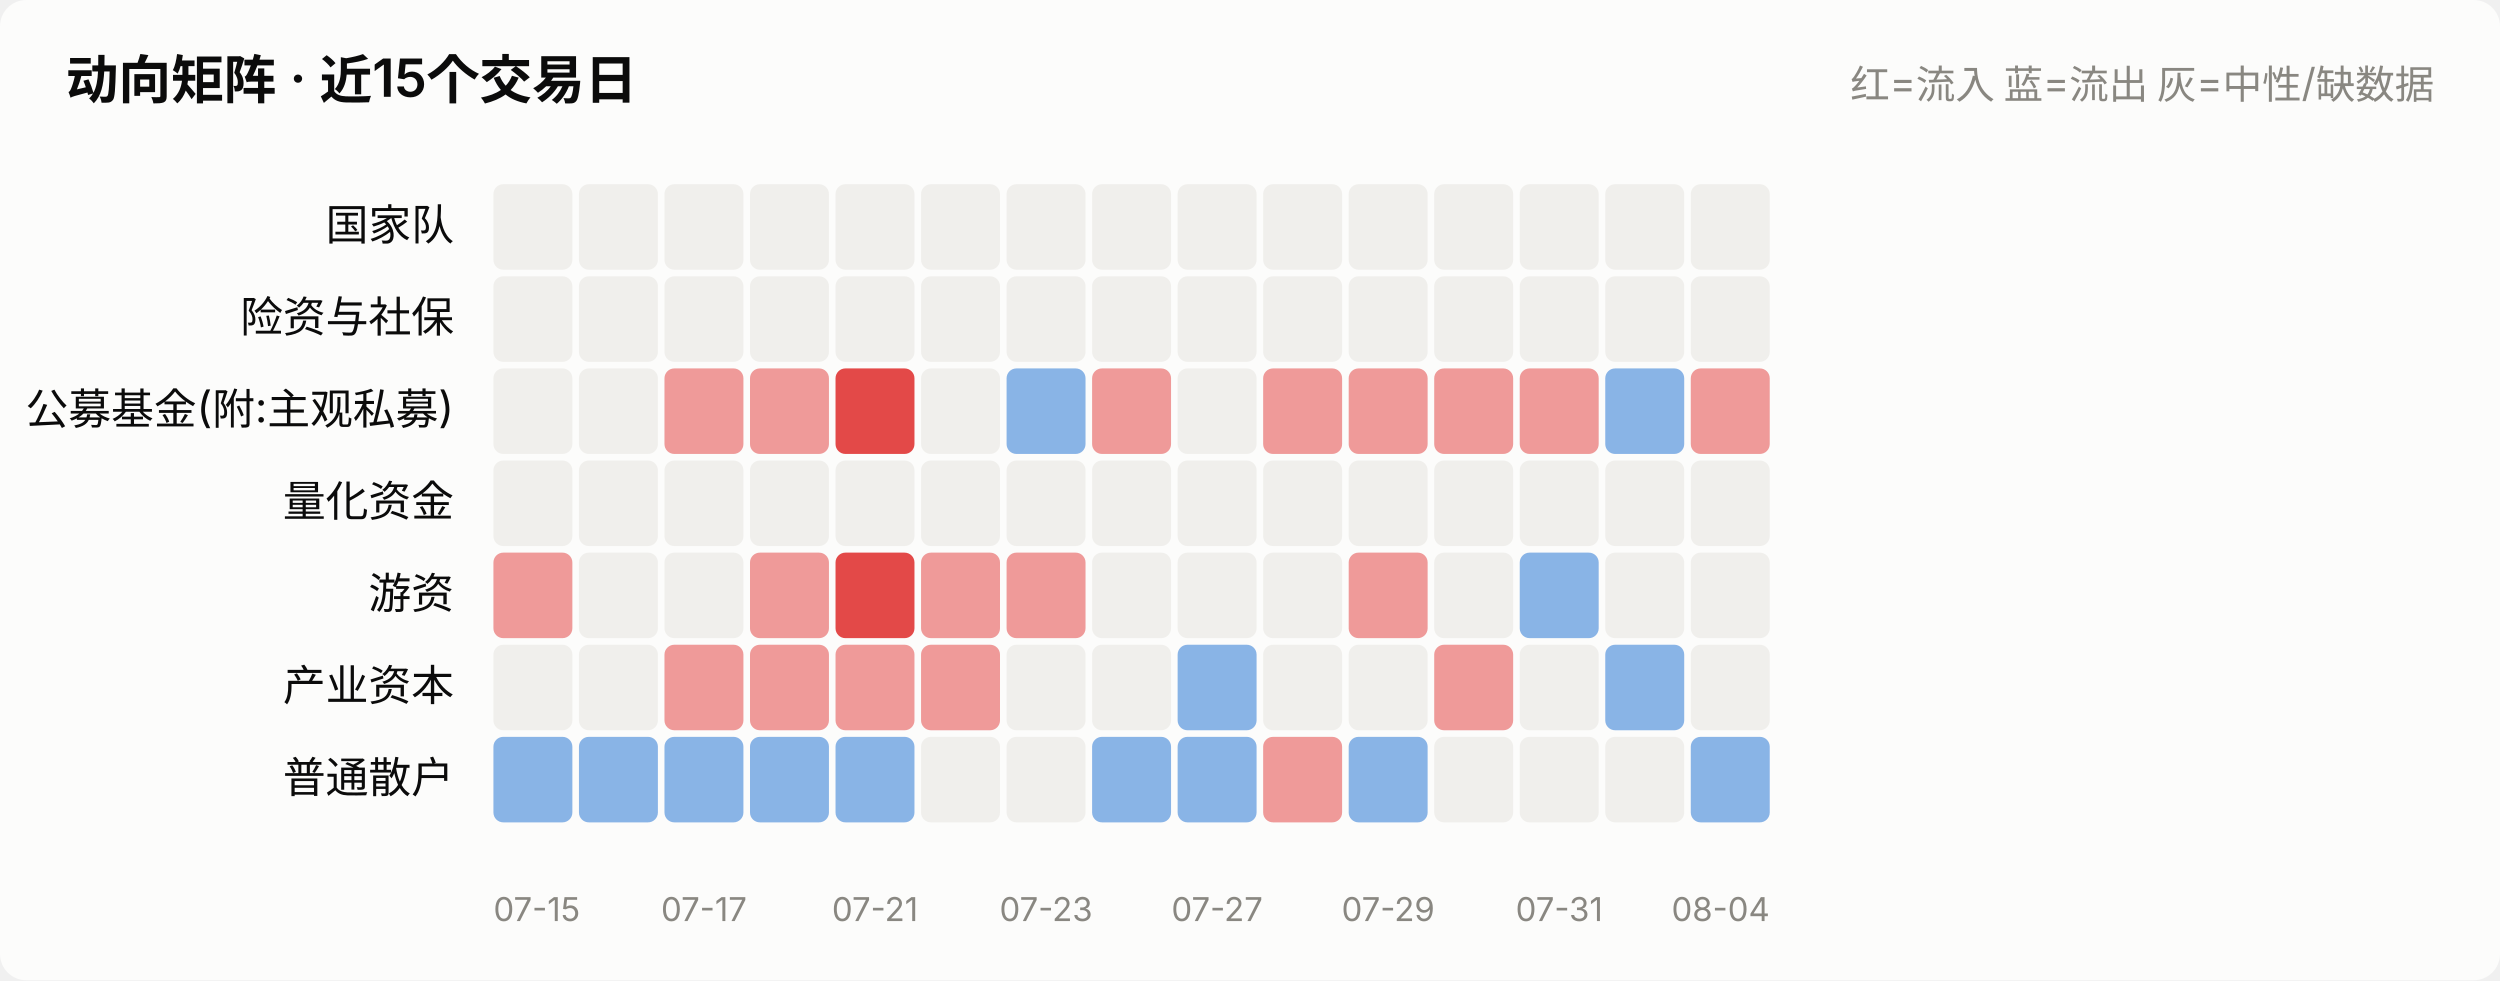
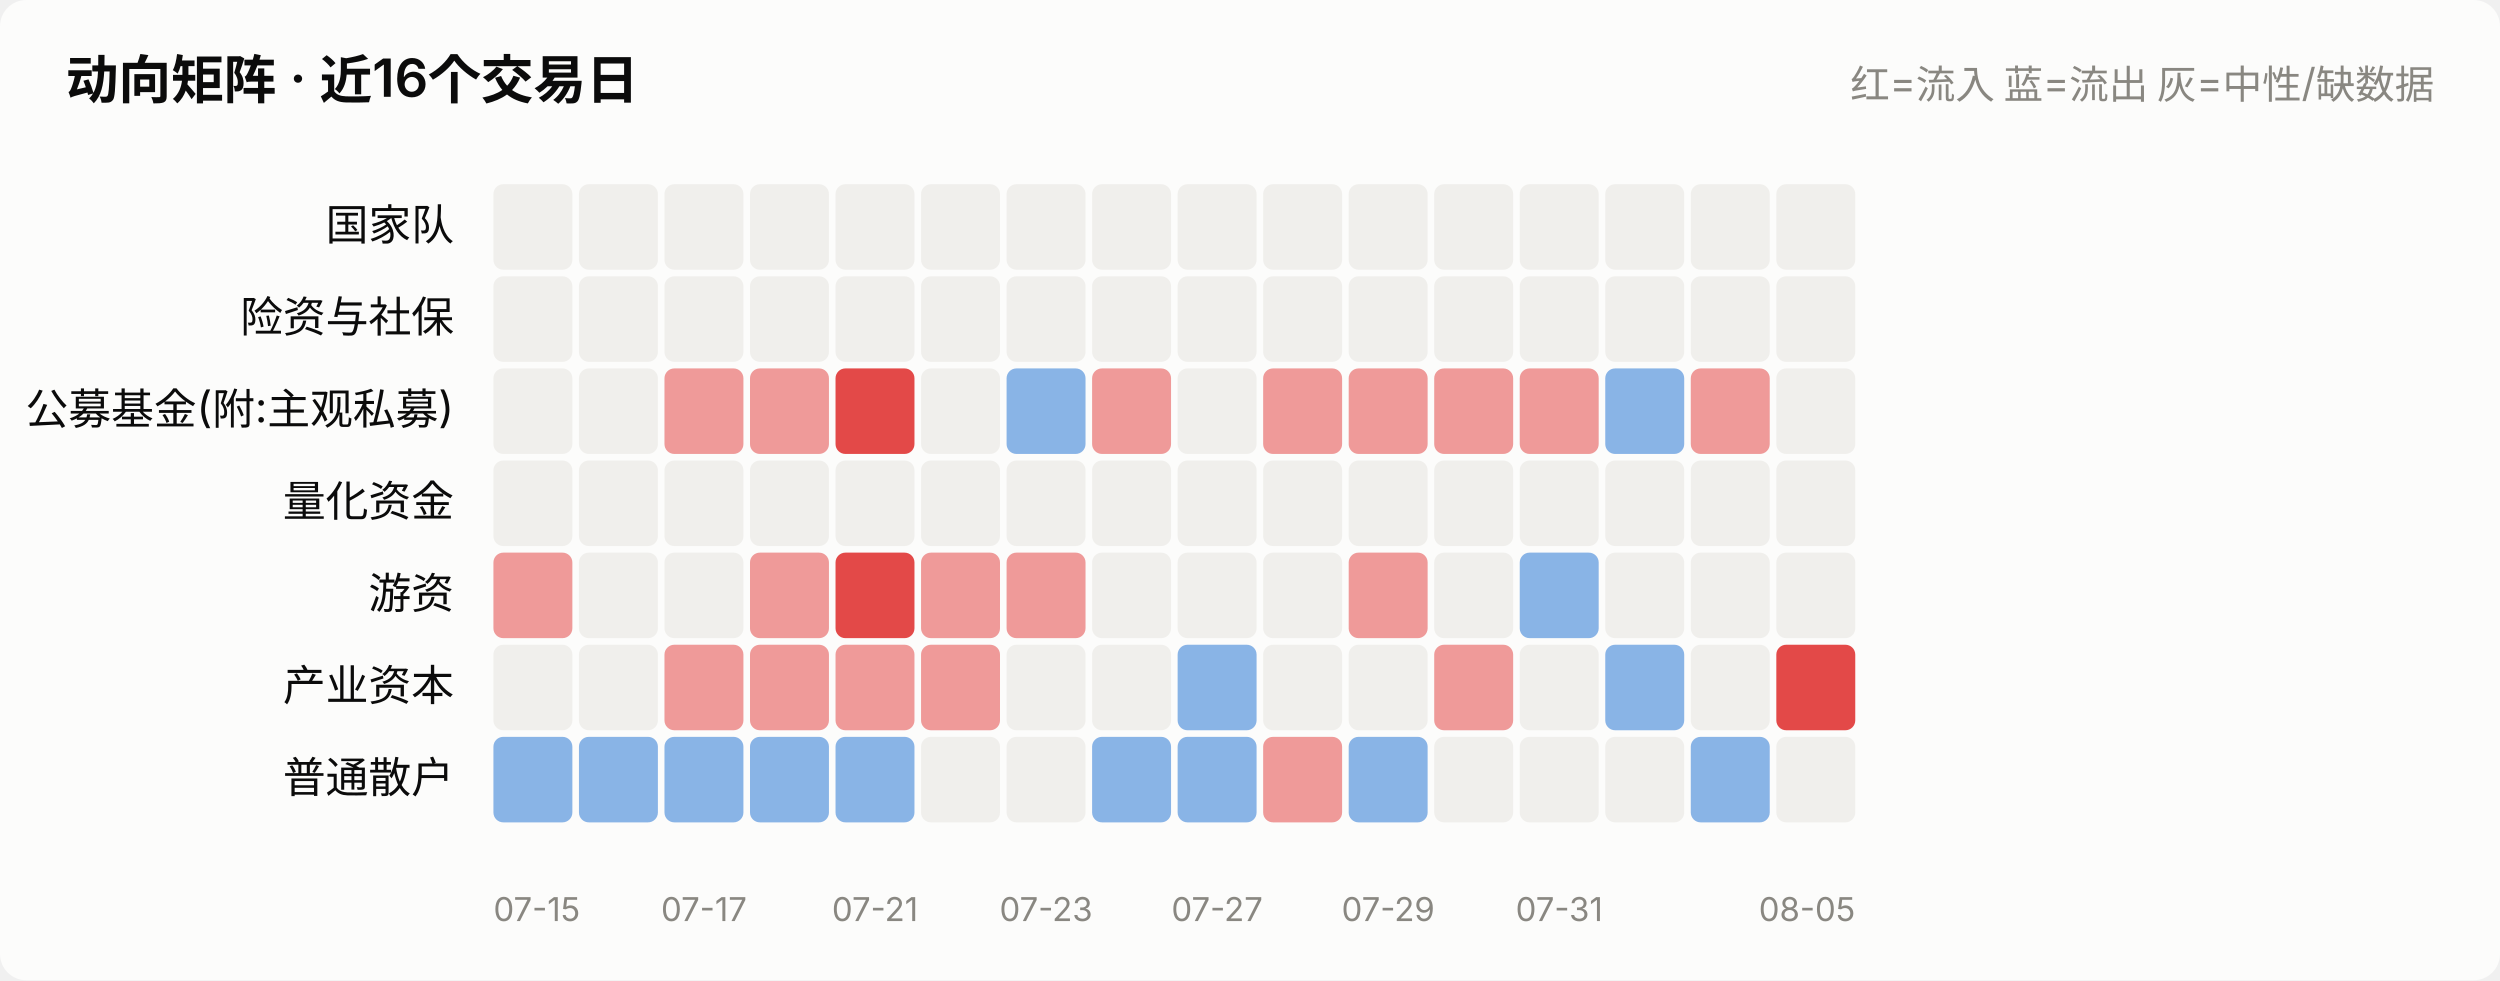
<svg xmlns="http://www.w3.org/2000/svg" viewBox="0 0 760 298" width="760" role="img">
  <style>
    text { font-family: system-ui, -apple-system, "Segoe UI", "PingFang SC",
           "Microsoft YaHei", sans-serif; fill: #0b0b0b; }
    .sec { fill: #52514e; } .mut { fill: #898781; }
    .grid { stroke: #e1e0d9; stroke-width: 1; }
    .axis { stroke: #c3c2b7; stroke-width: 1; }
    .inflow { fill: #e34948; } .outflow { fill: #2a78d6; }
    .neutral { fill: #f0efec; }
    .line { stroke: #2a78d6; stroke-width: 2; fill: none;
            stroke-linejoin: round; stroke-linecap: round; }
    .dot { fill: #2a78d6; stroke: #fcfcfb; stroke-width: 2; }
    .surface { fill: #fcfcfb; }
    @media (prefers-color-scheme: dark) {
      text { fill: #ffffff; }
      .sec { fill: #c3c2b7; } .mut { fill: #898781; }
      .grid { stroke: #2c2c2a; } .axis { stroke: #383835; }
      .inflow { fill: #e66767; } .outflow { fill: #3987e5; }
      .neutral { fill: #383835; }
      .line { stroke: #3987e5; }
      .dot { fill: #3987e5; stroke: #1a1a19; }
      .surface { fill: #1a1a19; }
    }
  </style>
  <rect x="0" y="0" width="760" height="298" class="surface" rx="8" />
-   <text x="20" y="30" font-size="16" font-weight="600">动向矩阵 · 近15个交易日</text>
+   <text x="20" y="30" font-size="16" font-weight="600">动向矩阵 · 近16个交易日</text>
  <text x="740" y="30" font-size="12" text-anchor="end" class="mut">红=流入 蓝=流出 灰=中性/缺数据</text>
  <text x="138" y="73.0" font-size="13" text-anchor="end">国家队</text>
  <rect x="150.0" y="56" width="24.0" height="26" rx="3" class="neutral" opacity="1.0" />
  <rect x="176.0" y="56" width="24.0" height="26" rx="3" class="neutral" opacity="1.0" />
  <rect x="202.0" y="56" width="24.0" height="26" rx="3" class="neutral" opacity="1.0" />
  <rect x="228.0" y="56" width="24.0" height="26" rx="3" class="neutral" opacity="1.0" />
  <rect x="254.0" y="56" width="24.0" height="26" rx="3" class="neutral" opacity="1.0" />
  <rect x="280.0" y="56" width="24.0" height="26" rx="3" class="neutral" opacity="1.0" />
  <rect x="306.0" y="56" width="24.0" height="26" rx="3" class="neutral" opacity="1.0" />
  <rect x="332.0" y="56" width="24.0" height="26" rx="3" class="neutral" opacity="1.0" />
  <rect x="358.0" y="56" width="24.0" height="26" rx="3" class="neutral" opacity="1.0" />
  <rect x="384.0" y="56" width="24.0" height="26" rx="3" class="neutral" opacity="1.0" />
  <rect x="410.0" y="56" width="24.0" height="26" rx="3" class="neutral" opacity="1.0" />
  <rect x="436.0" y="56" width="24.0" height="26" rx="3" class="neutral" opacity="1.0" />
  <rect x="462.0" y="56" width="24.0" height="26" rx="3" class="neutral" opacity="1.0" />
  <rect x="488.0" y="56" width="24.0" height="26" rx="3" class="neutral" opacity="1.0" />
  <rect x="514.0" y="56" width="24.0" height="26" rx="3" class="neutral" opacity="1.0" />
+   <rect x="540.0" y="56" width="24.0" height="26" rx="3" class="neutral" opacity="1.0" />
  <text x="138" y="101.0" font-size="13" text-anchor="end">险资与社保</text>
  <rect x="150.0" y="84" width="24.0" height="26" rx="3" class="neutral" opacity="1.0" />
  <rect x="176.0" y="84" width="24.0" height="26" rx="3" class="neutral" opacity="1.0" />
  <rect x="202.0" y="84" width="24.0" height="26" rx="3" class="neutral" opacity="1.0" />
  <rect x="228.0" y="84" width="24.0" height="26" rx="3" class="neutral" opacity="1.0" />
  <rect x="254.0" y="84" width="24.0" height="26" rx="3" class="neutral" opacity="1.0" />
  <rect x="280.0" y="84" width="24.0" height="26" rx="3" class="neutral" opacity="1.0" />
  <rect x="306.0" y="84" width="24.0" height="26" rx="3" class="neutral" opacity="1.0" />
  <rect x="332.0" y="84" width="24.0" height="26" rx="3" class="neutral" opacity="1.0" />
  <rect x="358.0" y="84" width="24.0" height="26" rx="3" class="neutral" opacity="1.0" />
  <rect x="384.0" y="84" width="24.0" height="26" rx="3" class="neutral" opacity="1.0" />
  <rect x="410.0" y="84" width="24.0" height="26" rx="3" class="neutral" opacity="1.0" />
  <rect x="436.0" y="84" width="24.0" height="26" rx="3" class="neutral" opacity="1.0" />
  <rect x="462.0" y="84" width="24.0" height="26" rx="3" class="neutral" opacity="1.0" />
  <rect x="488.0" y="84" width="24.0" height="26" rx="3" class="neutral" opacity="1.0" />
  <rect x="514.0" y="84" width="24.0" height="26" rx="3" class="neutral" opacity="1.0" />
+   <rect x="540.0" y="84" width="24.0" height="26" rx="3" class="neutral" opacity="1.0" />
  <text x="138" y="129.0" font-size="13" text-anchor="end">公募基金(附:主观私募)</text>
  <rect x="150.0" y="112" width="24.0" height="26" rx="3" class="neutral" opacity="1.0" />
  <rect x="176.0" y="112" width="24.0" height="26" rx="3" class="neutral" opacity="1.0" />
  <rect x="202.0" y="112" width="24.0" height="26" rx="3" class="inflow" opacity="0.55" />
  <rect x="228.0" y="112" width="24.0" height="26" rx="3" class="inflow" opacity="0.55" />
  <rect x="254.0" y="112" width="24.0" height="26" rx="3" class="inflow" opacity="1.0" />
  <rect x="280.0" y="112" width="24.0" height="26" rx="3" class="neutral" opacity="1.0" />
  <rect x="306.0" y="112" width="24.0" height="26" rx="3" class="outflow" opacity="0.55" />
  <rect x="332.0" y="112" width="24.0" height="26" rx="3" class="inflow" opacity="0.55" />
  <rect x="358.0" y="112" width="24.0" height="26" rx="3" class="neutral" opacity="1.0" />
  <rect x="384.0" y="112" width="24.0" height="26" rx="3" class="inflow" opacity="0.55" />
  <rect x="410.0" y="112" width="24.0" height="26" rx="3" class="inflow" opacity="0.55" />
  <rect x="436.0" y="112" width="24.0" height="26" rx="3" class="inflow" opacity="0.55" />
  <rect x="462.0" y="112" width="24.0" height="26" rx="3" class="inflow" opacity="0.55" />
  <rect x="488.0" y="112" width="24.0" height="26" rx="3" class="outflow" opacity="0.55" />
  <rect x="514.0" y="112" width="24.0" height="26" rx="3" class="inflow" opacity="0.55" />
+   <rect x="540.0" y="112" width="24.0" height="26" rx="3" class="neutral" opacity="1.0" />
  <text x="138" y="157.0" font-size="13" text-anchor="end">量化资金</text>
  <rect x="150.0" y="140" width="24.0" height="26" rx="3" class="neutral" opacity="1.0" />
  <rect x="176.0" y="140" width="24.0" height="26" rx="3" class="neutral" opacity="1.0" />
  <rect x="202.0" y="140" width="24.0" height="26" rx="3" class="neutral" opacity="1.0" />
  <rect x="228.0" y="140" width="24.0" height="26" rx="3" class="neutral" opacity="1.0" />
  <rect x="254.0" y="140" width="24.0" height="26" rx="3" class="neutral" opacity="1.0" />
  <rect x="280.0" y="140" width="24.0" height="26" rx="3" class="neutral" opacity="1.0" />
  <rect x="306.0" y="140" width="24.0" height="26" rx="3" class="neutral" opacity="1.0" />
  <rect x="332.0" y="140" width="24.0" height="26" rx="3" class="neutral" opacity="1.0" />
  <rect x="358.0" y="140" width="24.0" height="26" rx="3" class="neutral" opacity="1.0" />
  <rect x="384.0" y="140" width="24.0" height="26" rx="3" class="neutral" opacity="1.0" />
  <rect x="410.0" y="140" width="24.0" height="26" rx="3" class="neutral" opacity="1.0" />
  <rect x="436.0" y="140" width="24.0" height="26" rx="3" class="neutral" opacity="1.0" />
  <rect x="462.0" y="140" width="24.0" height="26" rx="3" class="neutral" opacity="1.0" />
  <rect x="488.0" y="140" width="24.0" height="26" rx="3" class="neutral" opacity="1.0" />
  <rect x="514.0" y="140" width="24.0" height="26" rx="3" class="neutral" opacity="1.0" />
+   <rect x="540.0" y="140" width="24.0" height="26" rx="3" class="neutral" opacity="1.0" />
  <text x="138" y="185.0" font-size="13" text-anchor="end">游资</text>
  <rect x="150.0" y="168" width="24.0" height="26" rx="3" class="inflow" opacity="0.55" />
  <rect x="176.0" y="168" width="24.0" height="26" rx="3" class="neutral" opacity="1.0" />
  <rect x="202.0" y="168" width="24.0" height="26" rx="3" class="neutral" opacity="1.0" />
  <rect x="228.0" y="168" width="24.0" height="26" rx="3" class="inflow" opacity="0.55" />
  <rect x="254.0" y="168" width="24.0" height="26" rx="3" class="inflow" opacity="1.0" />
  <rect x="280.0" y="168" width="24.0" height="26" rx="3" class="inflow" opacity="0.55" />
  <rect x="306.0" y="168" width="24.0" height="26" rx="3" class="inflow" opacity="0.55" />
  <rect x="332.0" y="168" width="24.0" height="26" rx="3" class="neutral" opacity="1.0" />
  <rect x="358.0" y="168" width="24.0" height="26" rx="3" class="neutral" opacity="1.0" />
  <rect x="384.0" y="168" width="24.0" height="26" rx="3" class="neutral" opacity="1.0" />
  <rect x="410.0" y="168" width="24.0" height="26" rx="3" class="inflow" opacity="0.55" />
  <rect x="436.0" y="168" width="24.0" height="26" rx="3" class="neutral" opacity="1.0" />
  <rect x="462.0" y="168" width="24.0" height="26" rx="3" class="outflow" opacity="0.55" />
  <rect x="488.0" y="168" width="24.0" height="26" rx="3" class="neutral" opacity="1.0" />
  <rect x="514.0" y="168" width="24.0" height="26" rx="3" class="neutral" opacity="1.0" />
+   <rect x="540.0" y="168" width="24.0" height="26" rx="3" class="neutral" opacity="1.0" />
  <text x="138" y="213.0" font-size="13" text-anchor="end">产业资本</text>
  <rect x="150.0" y="196" width="24.0" height="26" rx="3" class="neutral" opacity="1.0" />
  <rect x="176.0" y="196" width="24.0" height="26" rx="3" class="neutral" opacity="1.0" />
  <rect x="202.0" y="196" width="24.0" height="26" rx="3" class="inflow" opacity="0.55" />
  <rect x="228.0" y="196" width="24.0" height="26" rx="3" class="inflow" opacity="0.55" />
  <rect x="254.0" y="196" width="24.0" height="26" rx="3" class="inflow" opacity="0.55" />
  <rect x="280.0" y="196" width="24.0" height="26" rx="3" class="inflow" opacity="0.55" />
  <rect x="306.0" y="196" width="24.0" height="26" rx="3" class="neutral" opacity="1.0" />
  <rect x="332.0" y="196" width="24.0" height="26" rx="3" class="neutral" opacity="1.0" />
  <rect x="358.0" y="196" width="24.0" height="26" rx="3" class="outflow" opacity="0.55" />
  <rect x="384.0" y="196" width="24.0" height="26" rx="3" class="neutral" opacity="1.0" />
  <rect x="410.0" y="196" width="24.0" height="26" rx="3" class="neutral" opacity="1.0" />
  <rect x="436.0" y="196" width="24.0" height="26" rx="3" class="inflow" opacity="0.55" />
  <rect x="462.0" y="196" width="24.0" height="26" rx="3" class="neutral" opacity="1.0" />
  <rect x="488.0" y="196" width="24.0" height="26" rx="3" class="outflow" opacity="0.55" />
  <rect x="514.0" y="196" width="24.0" height="26" rx="3" class="neutral" opacity="1.0" />
+   <rect x="540.0" y="196" width="24.0" height="26" rx="3" class="inflow" opacity="1.0" />
  <text x="138" y="241.0" font-size="13" text-anchor="end">普通散户</text>
  <rect x="150.0" y="224" width="24.0" height="26" rx="3" class="outflow" opacity="0.55" />
  <rect x="176.0" y="224" width="24.0" height="26" rx="3" class="outflow" opacity="0.55" />
  <rect x="202.0" y="224" width="24.0" height="26" rx="3" class="outflow" opacity="0.55" />
  <rect x="228.0" y="224" width="24.0" height="26" rx="3" class="outflow" opacity="0.55" />
  <rect x="254.0" y="224" width="24.0" height="26" rx="3" class="outflow" opacity="0.55" />
  <rect x="280.0" y="224" width="24.0" height="26" rx="3" class="neutral" opacity="1.0" />
  <rect x="306.0" y="224" width="24.0" height="26" rx="3" class="neutral" opacity="1.0" />
  <rect x="332.0" y="224" width="24.0" height="26" rx="3" class="outflow" opacity="0.55" />
  <rect x="358.0" y="224" width="24.0" height="26" rx="3" class="outflow" opacity="0.55" />
  <rect x="384.0" y="224" width="24.0" height="26" rx="3" class="inflow" opacity="0.55" />
  <rect x="410.0" y="224" width="24.0" height="26" rx="3" class="outflow" opacity="0.55" />
  <rect x="436.0" y="224" width="24.0" height="26" rx="3" class="neutral" opacity="1.0" />
  <rect x="462.0" y="224" width="24.0" height="26" rx="3" class="neutral" opacity="1.0" />
  <rect x="488.0" y="224" width="24.0" height="26" rx="3" class="neutral" opacity="1.0" />
  <rect x="514.0" y="224" width="24.0" height="26" rx="3" class="outflow" opacity="0.55" />
+   <rect x="540.0" y="224" width="24.0" height="26" rx="3" class="neutral" opacity="1.0" />
  <text x="150.0" y="280" font-size="10" text-anchor="start" class="mut">07-15</text>
  <text x="214.0" y="280" font-size="10" text-anchor="middle" class="mut">07-17</text>
  <text x="266.0" y="280" font-size="10" text-anchor="middle" class="mut">07-21</text>
  <text x="318.0" y="280" font-size="10" text-anchor="middle" class="mut">07-23</text>
  <text x="370.0" y="280" font-size="10" text-anchor="middle" class="mut">07-27</text>
  <text x="422.0" y="280" font-size="10" text-anchor="middle" class="mut">07-29</text>
  <text x="474.0" y="280" font-size="10" text-anchor="middle" class="mut">07-31</text>
-   <text x="538.0" y="280" font-size="10" text-anchor="end" class="mut">08-04</text>
+   <text x="564.0" y="280" font-size="10" text-anchor="end" class="mut">08-05</text>
</svg>
